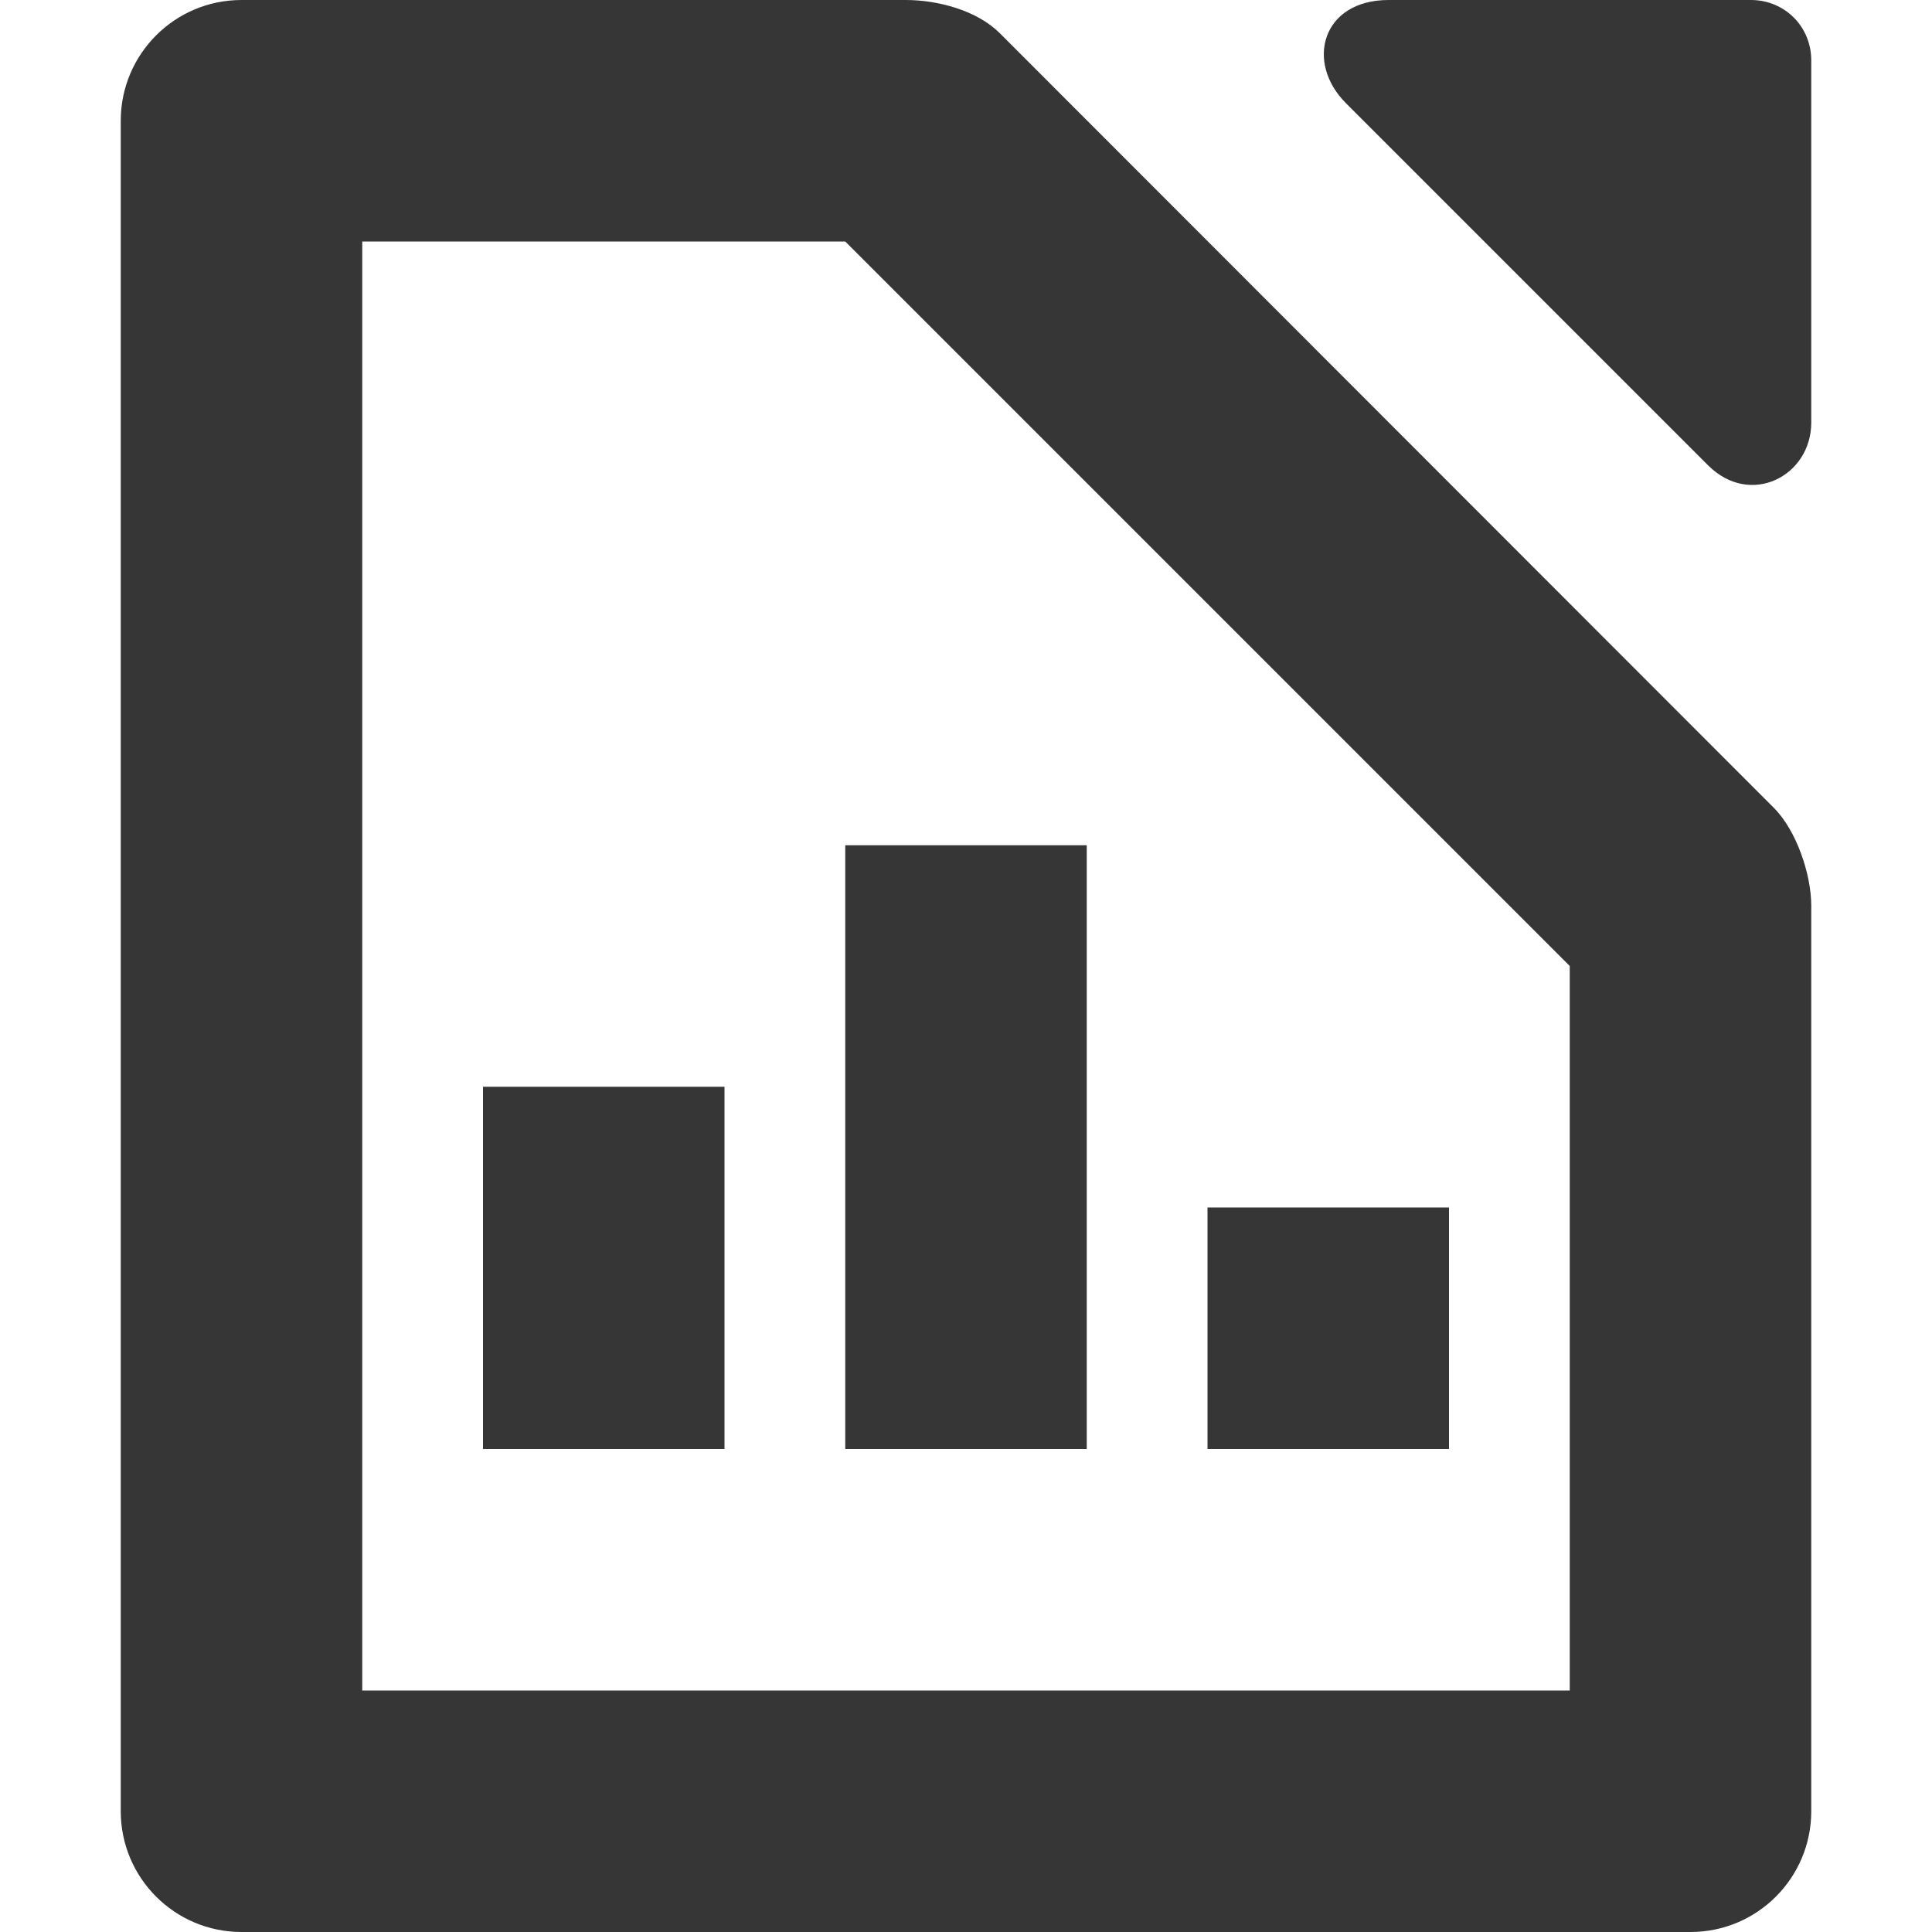
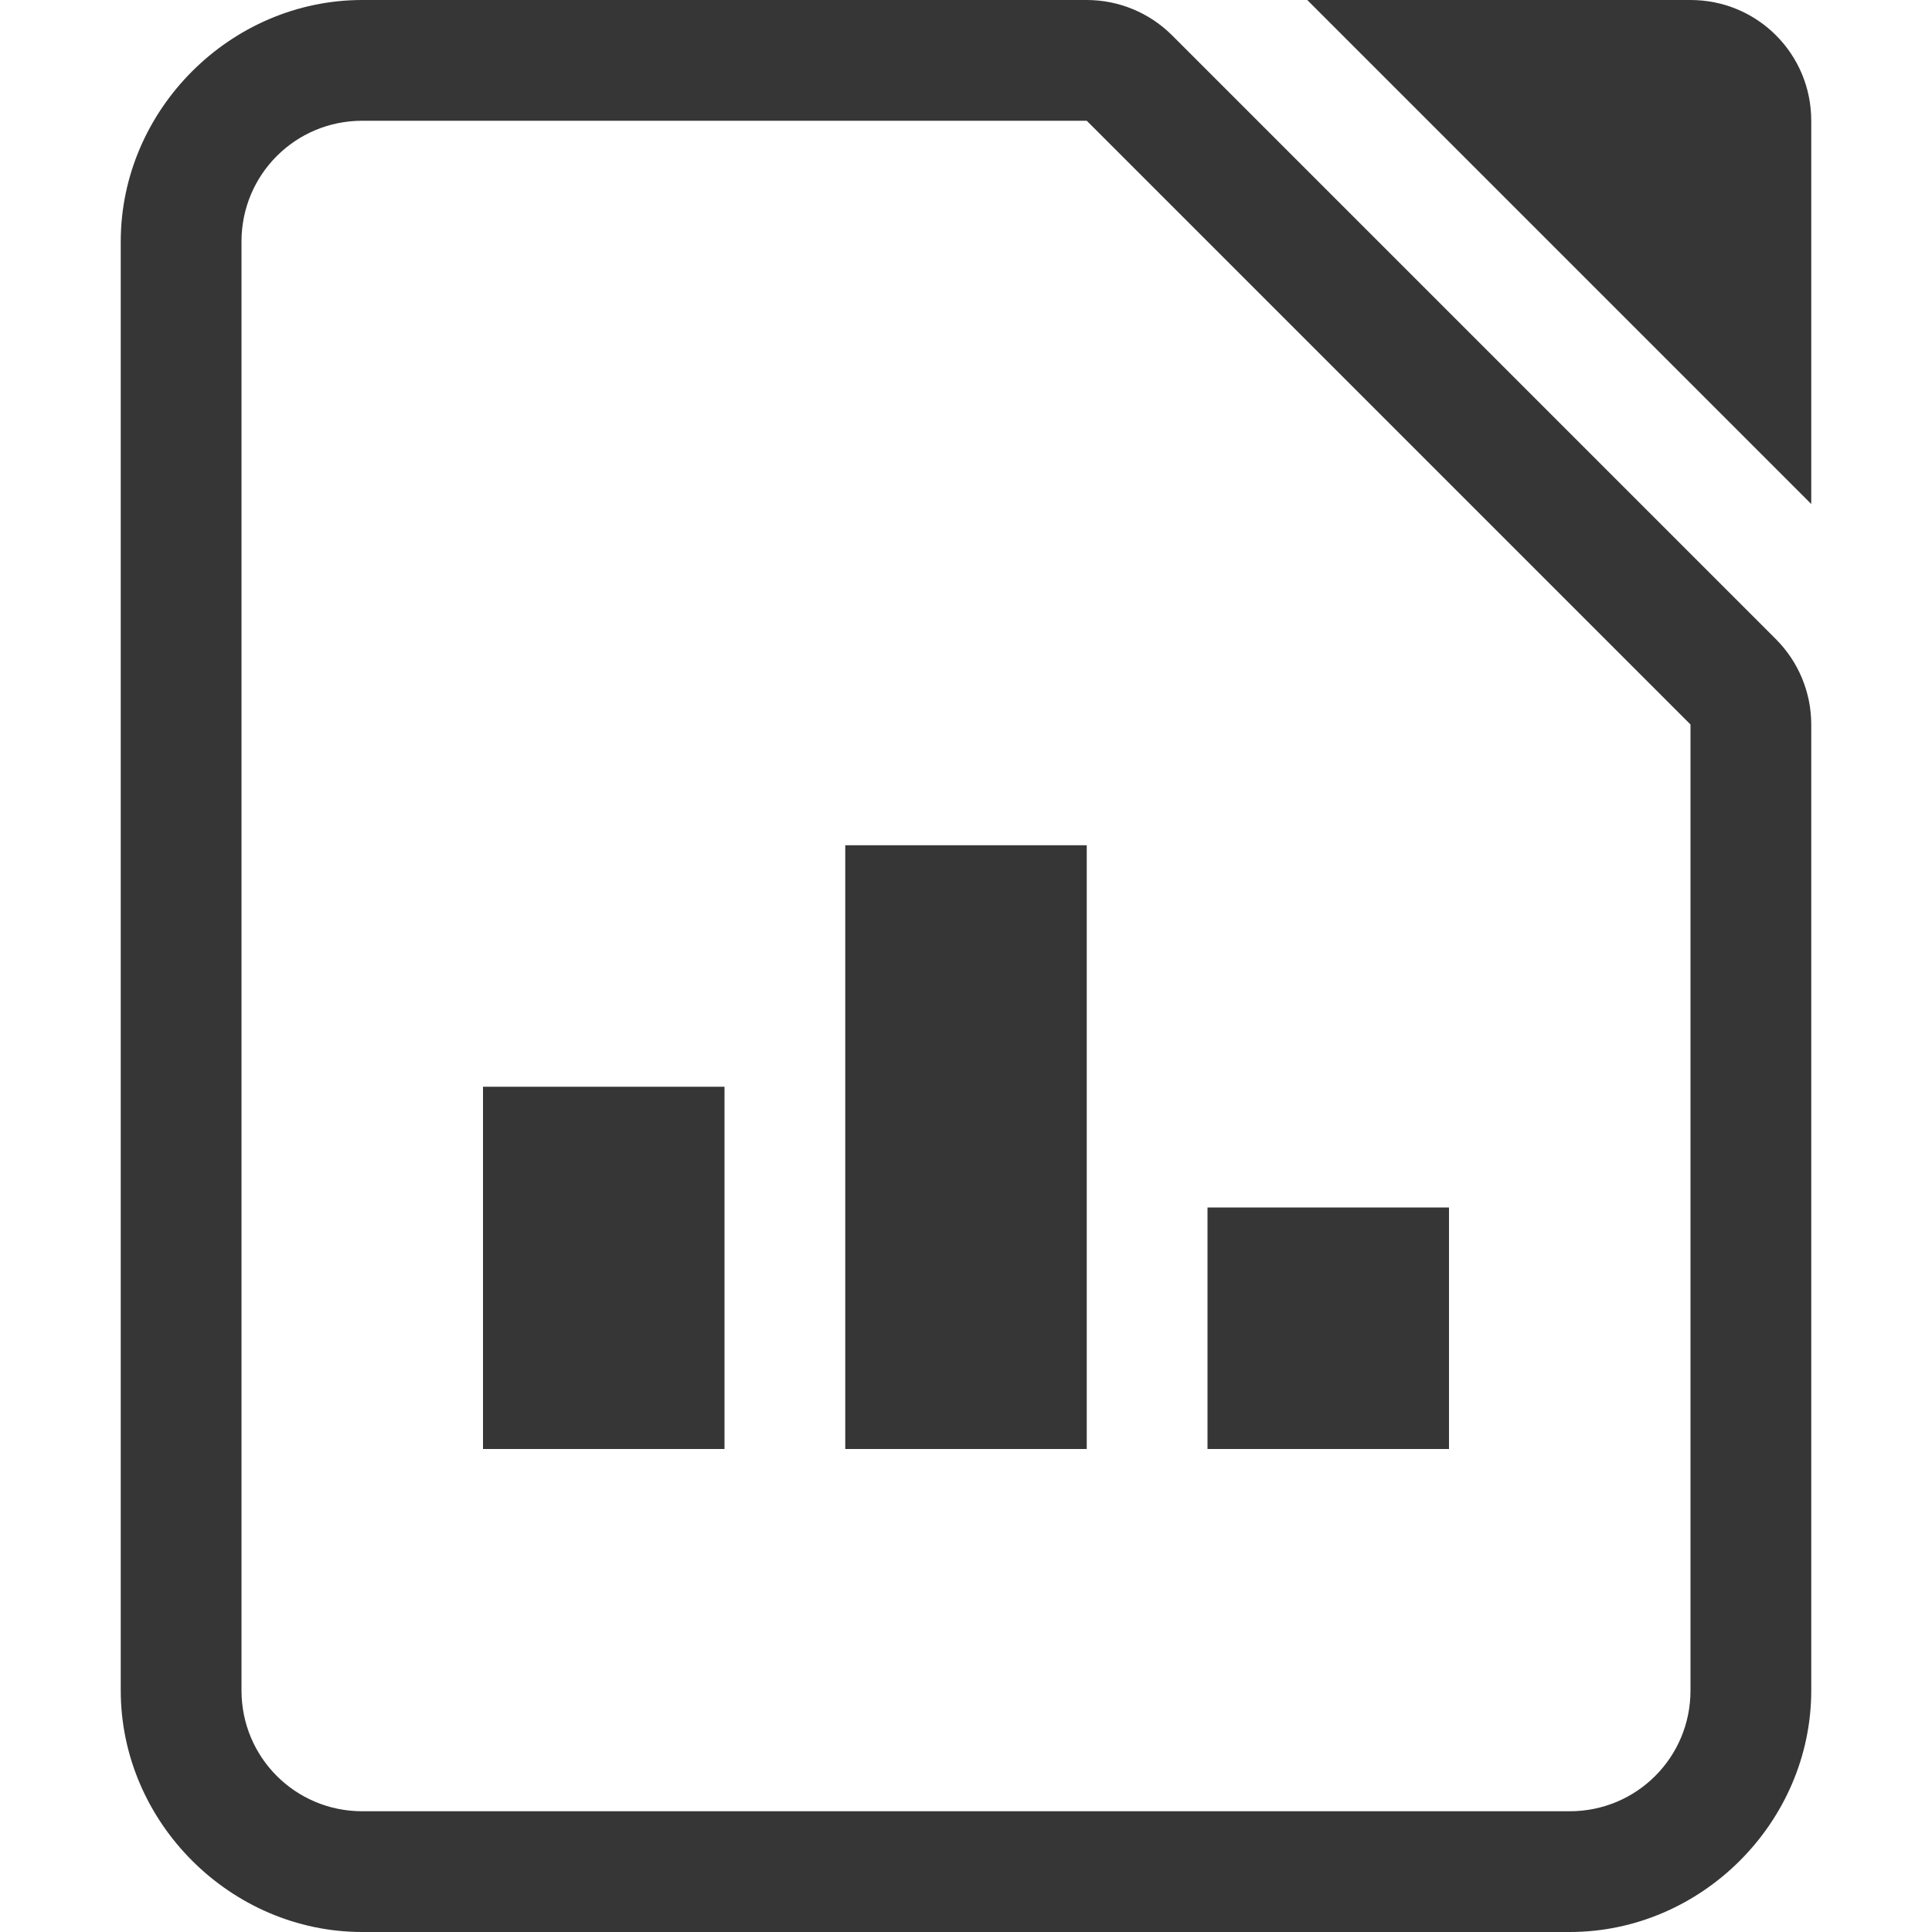
- <svg xmlns="http://www.w3.org/2000/svg" width="16" height="16">
-   <path d="M6 9H4v3h2zM10 10h2v2h-2zM9 7H7v5h2z" fill="#363636" />
-   <path d="M2 0a1 1 0 0 0-1 1v14a1 1 0 0 0 1 1h12a1 1 0 0 0 1-1V7.5c0-.257-.121-.621-.31-.81L8.28.275C8.092.087 7.77 0 7.5 0zm1 2h4l6 6v6H3zM11.5 0c-.552 0-.693.515-.354.854l3 3c.351.35.854.088.854-.354v-3c0-.28-.22-.5-.5-.5z" fill="#363636" />
+ <svg xmlns="http://www.w3.org/2000/svg" width="16" height="16" version="1.1">
+   <g fill="#363636">
+     <path d="M6 9H4v3h2zM10 10h2v2h-2zM9 7H7v5h2z" />
+     <path d="m10.826 0 4.174 4.174v-3.174c0-0.554-0.446-1-1-1z" style="paint-order:stroke fill markers" />
+     <path d="m3 0c-1.091 0-2 0.909-2 2v12c0 1.091 0.909 2 2 2h10c1.091 0 2-0.909 2-2v-8a1 1 0 0 0-0.293-0.707l-5-5a1 1 0 0 0-0.707-0.293zm0 1h6l5 5v8c0 0.554-0.446 1-1 1h-10c-0.554 0-1-0.446-1-1v-12c0-0.554 0.446-1 1-1z" color="#000000" color-rendering="auto" dominant-baseline="auto" image-rendering="auto" shape-rendering="auto" solid-color="#000000" style="font-feature-settings:normal;font-variant-alternates:normal;font-variant-caps:normal;font-variant-ligatures:normal;font-variant-numeric:normal;font-variant-position:normal;isolation:auto;mix-blend-mode:normal;paint-order:stroke fill markers;shape-padding:0;text-decoration-color:#000000;text-decoration-line:none;text-decoration-style:solid;text-indent:0;text-orientation:mixed;text-transform:none;white-space:normal" />
+   </g>
</svg>
